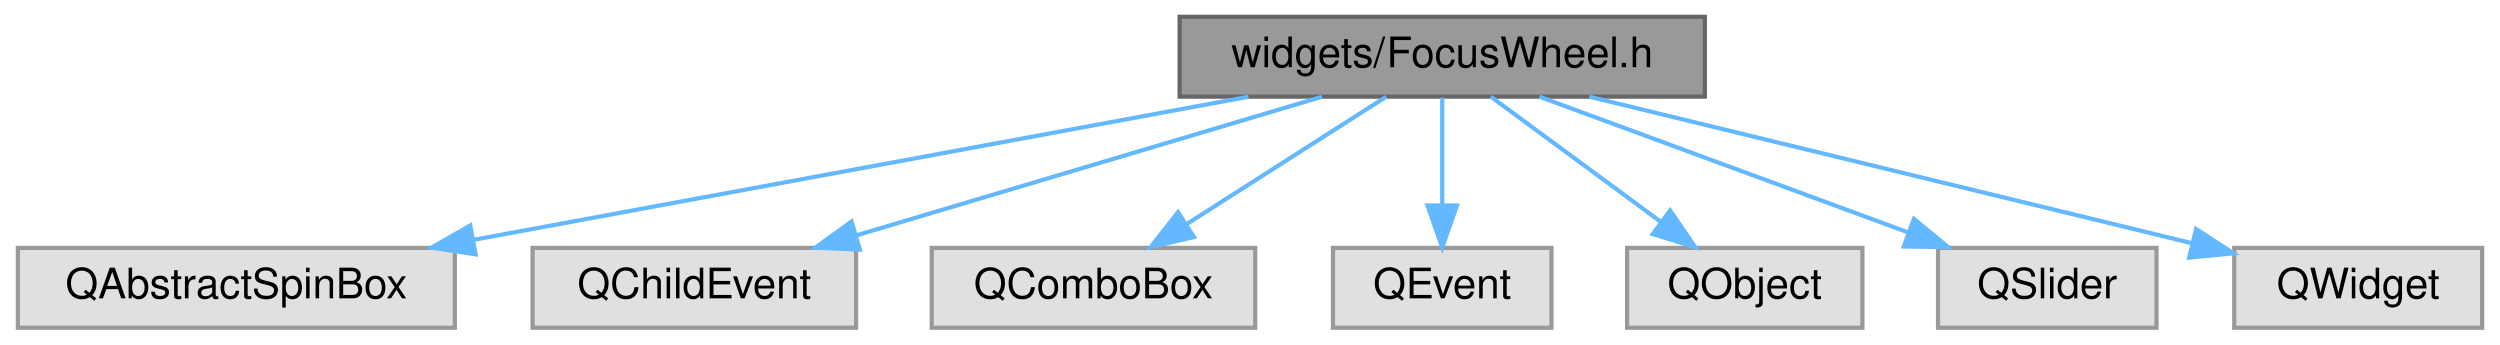
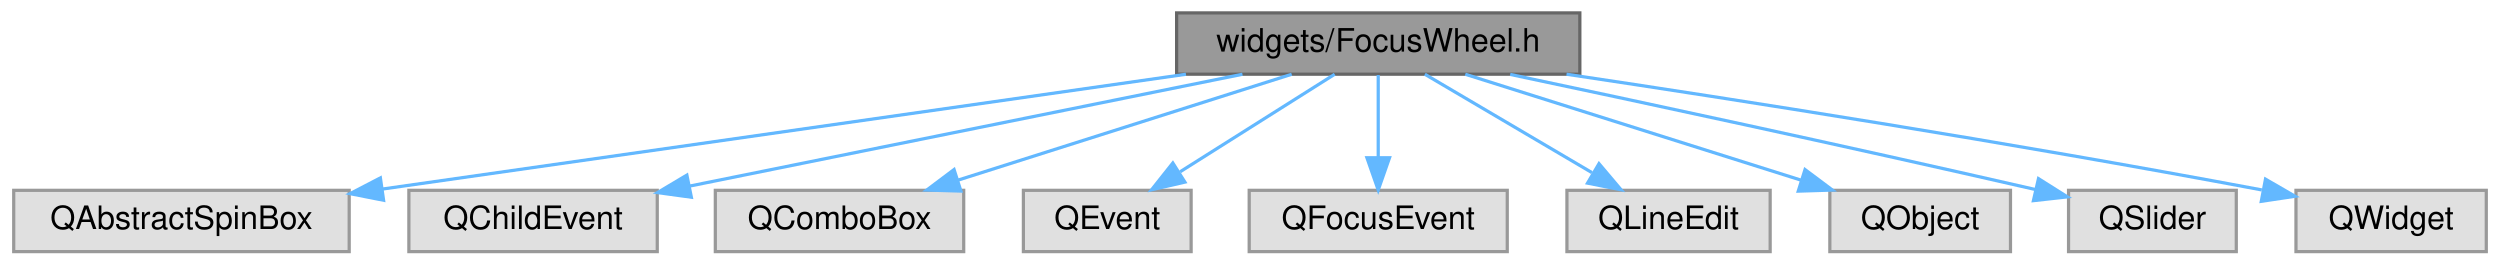
- <svg xmlns="http://www.w3.org/2000/svg" xmlns:xlink="http://www.w3.org/1999/xlink" width="595pt" height="82pt" viewBox="0.00 0.00 594.50 82.00">
+ <svg xmlns="http://www.w3.org/2000/svg" xmlns:xlink="http://www.w3.org/1999/xlink" width="775pt" height="82pt" viewBox="0.00 0.00 774.50 82.00">
  <g id="graph0" class="graph" transform="scale(1 1) rotate(0) translate(4 78)">
    <g id="Node000001" class="node">
      <g id="a_Node000001">
        <a xlink:title=" ">
-           <polygon fill="#999999" stroke="#666666" points="401.5,-74 276.5,-74 276.5,-55 401.5,-55 401.5,-74" />
-           <text text-anchor="middle" x="339" y="-62" font-family="Helvetica,sans-Serif" font-size="10.00">widgets/FocusWheel.h</text>
+           <polygon fill="#999999" stroke="#666666" points="485.5,-74 360.5,-74 360.5,-55 485.5,-55 485.5,-74" />
+           <text text-anchor="middle" x="423" y="-62" font-family="Helvetica,sans-Serif" font-size="10.00">widgets/FocusWheel.h</text>
        </a>
      </g>
    </g>
    <g id="Node000002" class="node">
      <g id="a_Node000002">
        <a xlink:title=" ">
          <polygon fill="#e0e0e0" stroke="#999999" points="104,-19 0,-19 0,0 104,0 104,-19" />
          <text text-anchor="middle" x="52" y="-7" font-family="Helvetica,sans-Serif" font-size="10.00">QAbstractSpinBox</text>
        </a>
      </g>
    </g>
    <g id="edge1_Node000001_Node000002" class="edge">
      <g id="a_edge1_Node000001_Node000002">
        <a xlink:title=" ">
-           <path fill="none" stroke="#63b8ff" d="M292.89,-54.98C242.72,-45.72 162.49,-30.9 108.56,-20.94" />
-           <polygon fill="#63b8ff" stroke="#63b8ff" points="108.94,-17.46 98.47,-19.08 107.67,-24.34 108.94,-17.46" />
+           <path fill="none" stroke="#63b8ff" d="M363.39,-54.98C295.06,-45.22 183.58,-29.3 114.19,-19.38" />
+           <polygon fill="#63b8ff" stroke="#63b8ff" points="114.66,-15.92 104.26,-17.97 113.67,-22.85 114.66,-15.92" />
        </a>
      </g>
    </g>
    <g id="Node000003" class="node">
      <g id="a_Node000003">
        <a xlink:title=" ">
          <polygon fill="#e0e0e0" stroke="#999999" points="199.5,-19 122.5,-19 122.5,0 199.5,0 199.5,-19" />
          <text text-anchor="middle" x="161" y="-7" font-family="Helvetica,sans-Serif" font-size="10.00">QChildEvent</text>
        </a>
      </g>
    </g>
    <g id="edge2_Node000001_Node000003" class="edge">
      <g id="a_edge2_Node000001_Node000003">
        <a xlink:title=" ">
-           <path fill="none" stroke="#63b8ff" d="M310.4,-54.98C280.39,-46.05 233.02,-31.94 199.68,-22.02" />
-           <polygon fill="#63b8ff" stroke="#63b8ff" points="200.41,-18.58 189.82,-19.08 198.41,-25.29 200.41,-18.58" />
+           <path fill="none" stroke="#63b8ff" d="M380.91,-54.98C334.18,-45.53 258.88,-30.3 209.66,-20.34" />
+           <polygon fill="#63b8ff" stroke="#63b8ff" points="210.07,-16.86 199.58,-18.3 208.68,-23.72 210.07,-16.86" />
        </a>
      </g>
    </g>
    <g id="Node000004" class="node">
      <g id="a_Node000004">
        <a xlink:title=" ">
          <polygon fill="#e0e0e0" stroke="#999999" points="294.5,-19 217.5,-19 217.5,0 294.5,0 294.5,-19" />
          <text text-anchor="middle" x="256" y="-7" font-family="Helvetica,sans-Serif" font-size="10.00">QComboBox</text>
        </a>
      </g>
    </g>
    <g id="edge3_Node000001_Node000004" class="edge">
      <g id="a_edge3_Node000001_Node000004">
        <a xlink:title=" ">
-           <path fill="none" stroke="#63b8ff" d="M325.66,-54.98C312.91,-46.84 293.45,-34.41 278.33,-24.76" />
-           <polygon fill="#63b8ff" stroke="#63b8ff" points="279.89,-21.6 269.58,-19.17 276.12,-27.5 279.89,-21.6" />
+           <path fill="none" stroke="#63b8ff" d="M396.17,-54.98C368.13,-46.09 323.95,-32.07 292.7,-22.15" />
+           <polygon fill="#63b8ff" stroke="#63b8ff" points="293.63,-18.77 283.04,-19.08 291.51,-25.44 293.63,-18.77" />
        </a>
      </g>
    </g>
    <g id="Node000005" class="node">
      <g id="a_Node000005">
        <a xlink:title=" ">
          <polygon fill="#e0e0e0" stroke="#999999" points="365,-19 313,-19 313,0 365,0 365,-19" />
          <text text-anchor="middle" x="339" y="-7" font-family="Helvetica,sans-Serif" font-size="10.00">QEvent</text>
        </a>
      </g>
    </g>
    <g id="edge4_Node000001_Node000005" class="edge">
      <g id="a_edge4_Node000001_Node000005">
        <a xlink:title=" ">
-           <path fill="none" stroke="#63b8ff" d="M339,-54.75C339,-47.8 339,-37.85 339,-29.13" />
-           <polygon fill="#63b8ff" stroke="#63b8ff" points="342.5,-29.09 339,-19.09 335.5,-29.09 342.5,-29.09" />
+           <path fill="none" stroke="#63b8ff" d="M409.5,-54.98C396.6,-46.84 376.9,-34.41 361.6,-24.76" />
+           <polygon fill="#63b8ff" stroke="#63b8ff" points="363.07,-21.55 352.74,-19.17 359.33,-27.47 363.07,-21.55" />
        </a>
      </g>
    </g>
    <g id="Node000006" class="node">
      <g id="a_Node000006">
        <a xlink:title=" ">
-           <polygon fill="#e0e0e0" stroke="#999999" points="439,-19 383,-19 383,0 439,0 439,-19" />
-           <text text-anchor="middle" x="411" y="-7" font-family="Helvetica,sans-Serif" font-size="10.00">QObject</text>
+           <polygon fill="#e0e0e0" stroke="#999999" points="463,-19 383,-19 383,0 463,0 463,-19" />
+           <text text-anchor="middle" x="423" y="-7" font-family="Helvetica,sans-Serif" font-size="10.00">QFocusEvent</text>
        </a>
      </g>
    </g>
    <g id="edge5_Node000001_Node000006" class="edge">
      <g id="a_edge5_Node000001_Node000006">
        <a xlink:title=" ">
-           <path fill="none" stroke="#63b8ff" d="M350.57,-54.98C361.42,-47 377.88,-34.88 390.88,-25.31" />
-           <polygon fill="#63b8ff" stroke="#63b8ff" points="393.24,-27.92 399.22,-19.17 389.09,-22.28 393.24,-27.92" />
+           <path fill="none" stroke="#63b8ff" d="M423,-54.75C423,-47.8 423,-37.85 423,-29.13" />
+           <polygon fill="#63b8ff" stroke="#63b8ff" points="426.5,-29.09 423,-19.09 419.5,-29.09 426.5,-29.09" />
        </a>
      </g>
    </g>
    <g id="Node000007" class="node">
      <g id="a_Node000007">
        <a xlink:title=" ">
-           <polygon fill="#e0e0e0" stroke="#999999" points="509,-19 457,-19 457,0 509,0 509,-19" />
-           <text text-anchor="middle" x="483" y="-7" font-family="Helvetica,sans-Serif" font-size="10.00">QSlider</text>
+           <polygon fill="#e0e0e0" stroke="#999999" points="544.5,-19 481.5,-19 481.5,0 544.5,0 544.5,-19" />
+           <text text-anchor="middle" x="513" y="-7" font-family="Helvetica,sans-Serif" font-size="10.00">QLineEdit</text>
        </a>
      </g>
    </g>
    <g id="edge6_Node000001_Node000007" class="edge">
      <g id="a_edge6_Node000001_Node000007">
        <a xlink:title=" ">
-           <path fill="none" stroke="#63b8ff" d="M362.14,-54.98C385.82,-46.27 422.87,-32.63 449.71,-22.75" />
-           <polygon fill="#63b8ff" stroke="#63b8ff" points="451.27,-25.91 459.44,-19.17 448.85,-19.34 451.27,-25.91" />
+           <path fill="none" stroke="#63b8ff" d="M437.46,-54.98C451.42,-46.77 472.79,-34.18 489.25,-24.49" />
+           <polygon fill="#63b8ff" stroke="#63b8ff" points="491.44,-27.26 498.28,-19.17 487.88,-21.23 491.44,-27.26" />
        </a>
      </g>
    </g>
    <g id="Node000008" class="node">
      <g id="a_Node000008">
        <a xlink:title=" ">
-           <polygon fill="#e0e0e0" stroke="#999999" points="586.5,-19 527.5,-19 527.5,0 586.5,0 586.5,-19" />
-           <text text-anchor="middle" x="557" y="-7" font-family="Helvetica,sans-Serif" font-size="10.00">QWidget</text>
+           <polygon fill="#e0e0e0" stroke="#999999" points="619,-19 563,-19 563,0 619,0 619,-19" />
+           <text text-anchor="middle" x="591" y="-7" font-family="Helvetica,sans-Serif" font-size="10.00">QObject</text>
        </a>
      </g>
    </g>
    <g id="edge7_Node000001_Node000008" class="edge">
      <g id="a_edge7_Node000001_Node000008">
        <a xlink:title=" ">
-           <path fill="none" stroke="#63b8ff" d="M374.03,-54.98C413.19,-45.46 476.49,-30.07 517.42,-20.12" />
-           <polygon fill="#63b8ff" stroke="#63b8ff" points="518.42,-23.48 527.31,-17.72 516.77,-16.68 518.42,-23.48" />
+           <path fill="none" stroke="#63b8ff" d="M449.99,-54.98C478.2,-46.09 522.64,-32.07 554.08,-22.15" />
+           <polygon fill="#63b8ff" stroke="#63b8ff" points="555.31,-25.43 563.8,-19.08 553.21,-18.75 555.31,-25.43" />
+         </a>
+       </g>
+     </g>
+     <g id="Node000009" class="node">
+       <g id="a_Node000009">
+         <a xlink:title=" ">
+           <polygon fill="#e0e0e0" stroke="#999999" points="689,-19 637,-19 637,0 689,0 689,-19" />
+           <text text-anchor="middle" x="663" y="-7" font-family="Helvetica,sans-Serif" font-size="10.00">QSlider</text>
+         </a>
+       </g>
+     </g>
+     <g id="edge8_Node000001_Node000009" class="edge">
+       <g id="a_edge8_Node000001_Node000009">
+         <a xlink:title=" ">
+           <path fill="none" stroke="#63b8ff" d="M463.91,-54.93C503.23,-46.62 564.58,-33.48 626.67,-19.26" />
+           <polygon fill="#63b8ff" stroke="#63b8ff" points="627.68,-22.62 636.64,-16.97 626.11,-15.8 627.68,-22.62" />
+         </a>
+       </g>
+     </g>
+     <g id="Node000010" class="node">
+       <g id="a_Node000010">
+         <a xlink:title=" ">
+           <polygon fill="#e0e0e0" stroke="#999999" points="766.5,-19 707.5,-19 707.5,0 766.5,0 766.5,-19" />
+           <text text-anchor="middle" x="737" y="-7" font-family="Helvetica,sans-Serif" font-size="10.00">QWidget</text>
+         </a>
+       </g>
+     </g>
+     <g id="edge9_Node000001_Node000010" class="edge">
+       <g id="a_edge9_Node000001_Node000010">
+         <a xlink:title=" ">
+           <path fill="none" stroke="#63b8ff" d="M481.37,-54.99C534.86,-46.98 616.48,-34.23 696.91,-19.12" />
+           <polygon fill="#63b8ff" stroke="#63b8ff" points="698.05,-22.46 707.22,-17.16 696.75,-15.59 698.05,-22.46" />
        </a>
      </g>
    </g>
  </g>
</svg>
